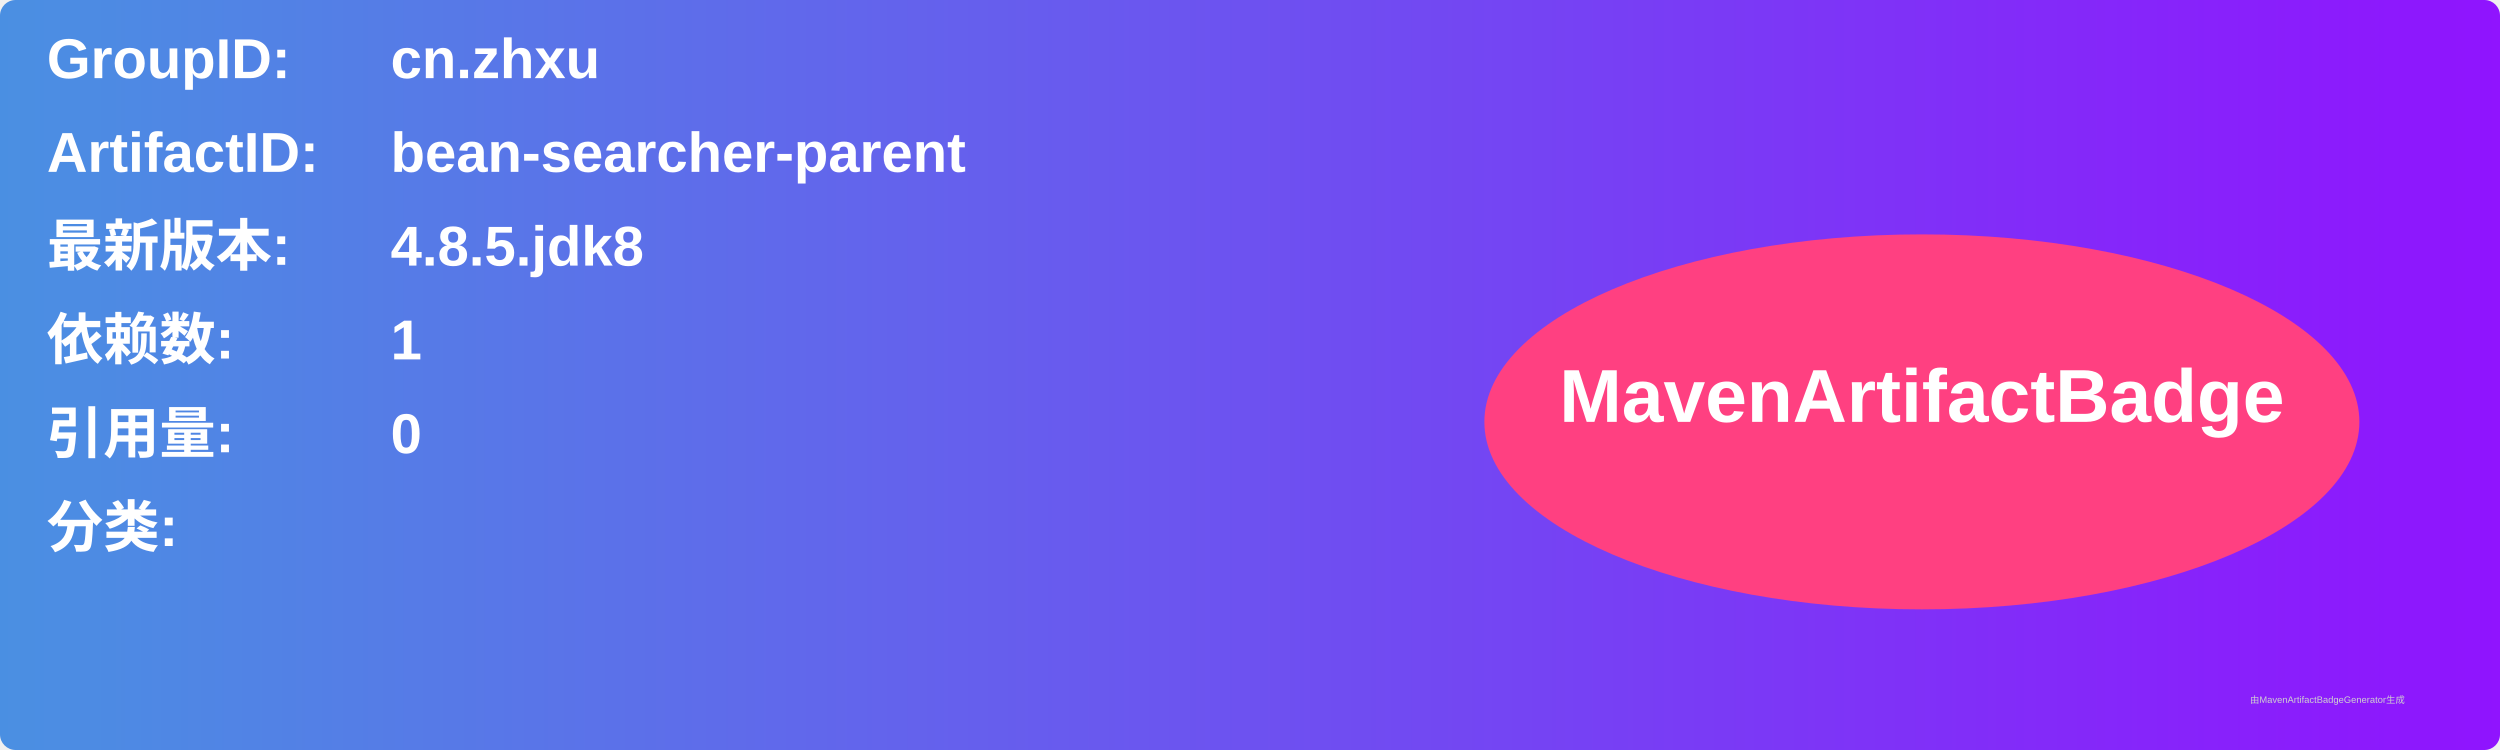
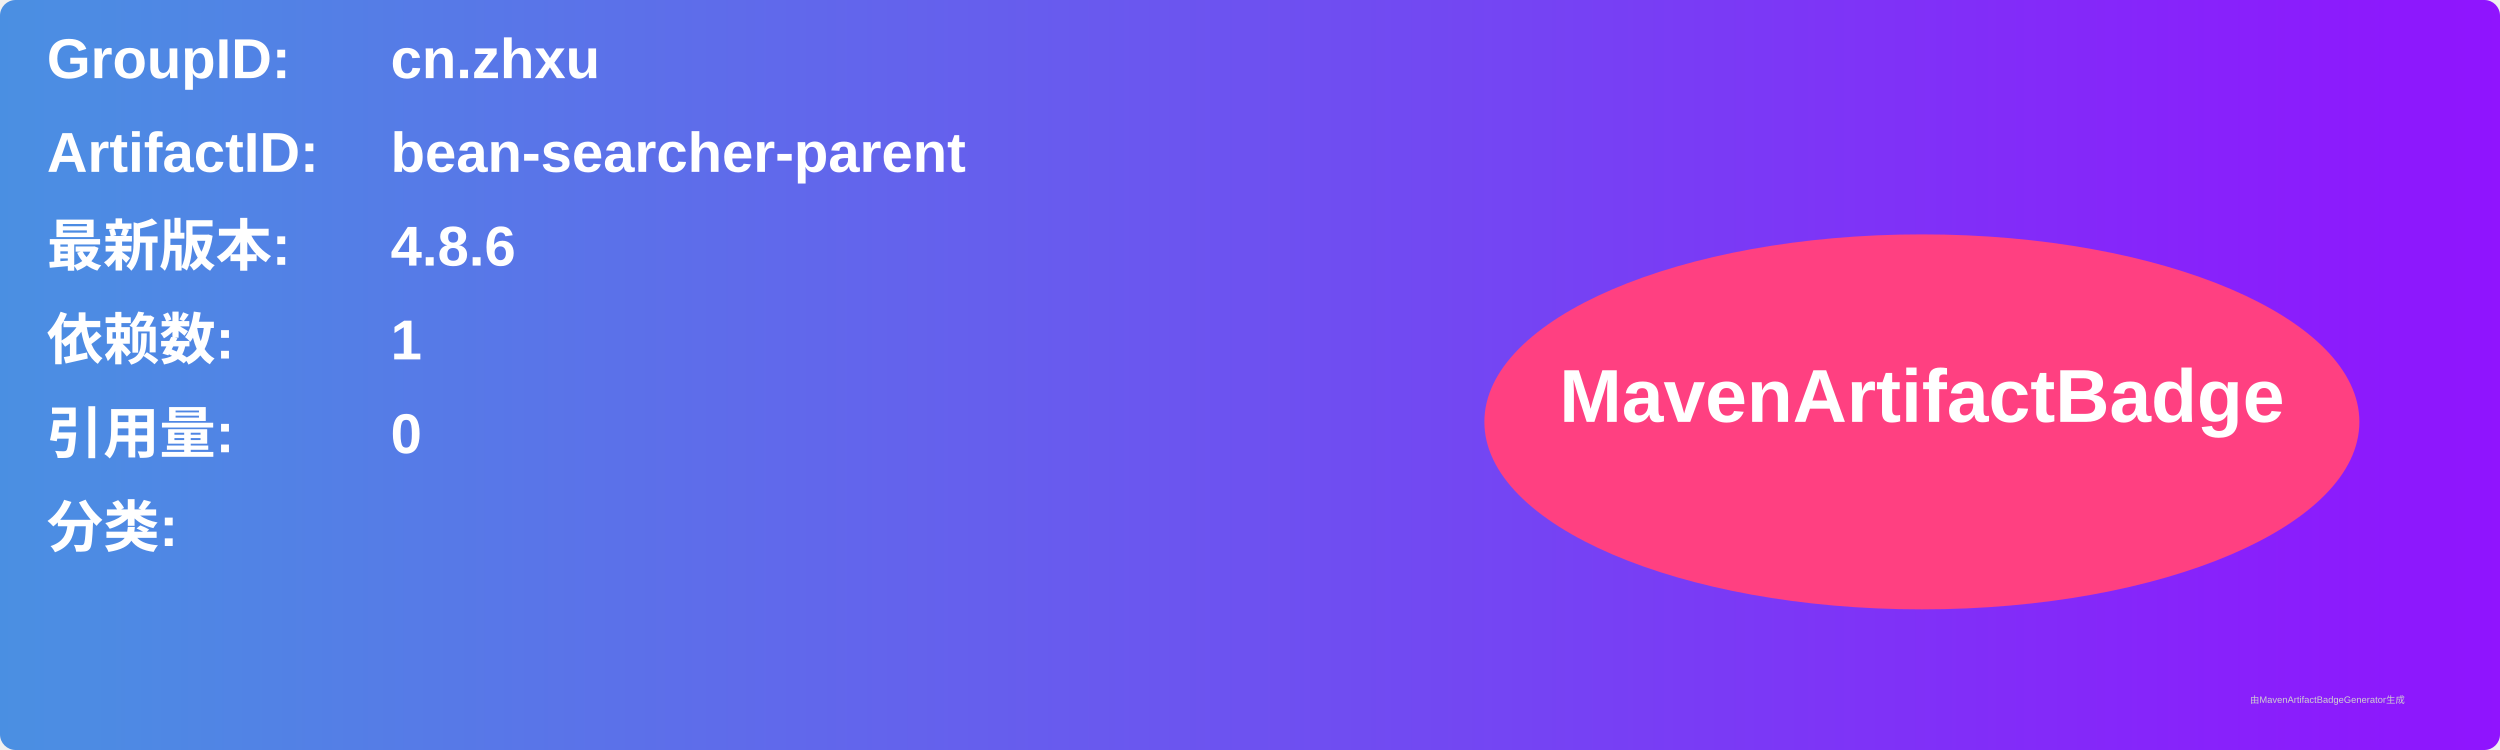
<svg xmlns="http://www.w3.org/2000/svg" width="800" height="240" viewBox="0 0 800 240">
  <linearGradient id="grad" x1="0%" y1="0%" x2="100%" y2="0%">
    <stop offset="0%" stop-color="#4a90e2" />
    <stop offset="100%" stop-color="#9013fe" />
  </linearGradient>
  <rect width="100%" height="100%" rx="5" ry="5" fill="url(#grad)" />
  <g transform="translate(15, 15)">
    <text x="0" y="10" font-family="Arial" font-size="18" fill="white" font-weight="bold" width="260">GroupID:</text>
    <text x="110" y="10" font-family="Arial" font-size="18" fill="white" font-weight="bold" width="460">cn.zhxu</text>
    <text x="0" y="40" font-family="Arial" font-size="18" fill="white" font-weight="bold" width="260">ArtifactID:</text>
    <text x="110" y="40" font-family="Arial" font-size="18" fill="white" font-weight="bold" width="460">bean-searcher-parent</text>
    <text x="0" y="70" font-family="Arial" font-size="18" fill="white" font-weight="bold">最新版本:</text>
    <text x="110" y="70" font-family="Arial" font-size="18" fill="white" font-weight="bold">
-       <tspan font-weight="bold">4.8.5.jdk8</tspan>
+       <tspan font-weight="bold">4.8.6</tspan>
    </text>
    <text x="0" y="100" font-family="Arial" font-size="18" fill="white" font-weight="bold">依赖数: </text>
    <text x="110" y="100" font-family="Arial" font-size="18" fill="white">
      <tspan font-weight="bold">1</tspan>
    </text>
    <text x="0" y="130" font-family="Arial" font-size="18" fill="white" font-weight="bold">引用量: </text>
    <text x="110" y="130" font-family="Arial" font-size="18" fill="white">
      <tspan font-weight="bold">0</tspan>
    </text>
    <text x="0" y="160" font-family="Arial" font-size="18" fill="white" font-weight="bold">分类:</text>
    <text x="10" y="190" font-family="Arial" font-size="10" fill="white">
      <tspan font-weight="bold" />
    </text>
    <ellipse cx="600" cy="120" rx="140" ry="60" fill="#ff4081" />
    <text x="600" y="120" text-anchor="middle" font-family="Arial" font-size="24" fill="white" font-weight="bold">MavenArtifactBadge</text>
  </g>
  <text x="720" y="225" font-family="Arial" font-size="3" fill="#d0d0d0">由MavenArtifactBadgeGenerator生成</text>
</svg>
